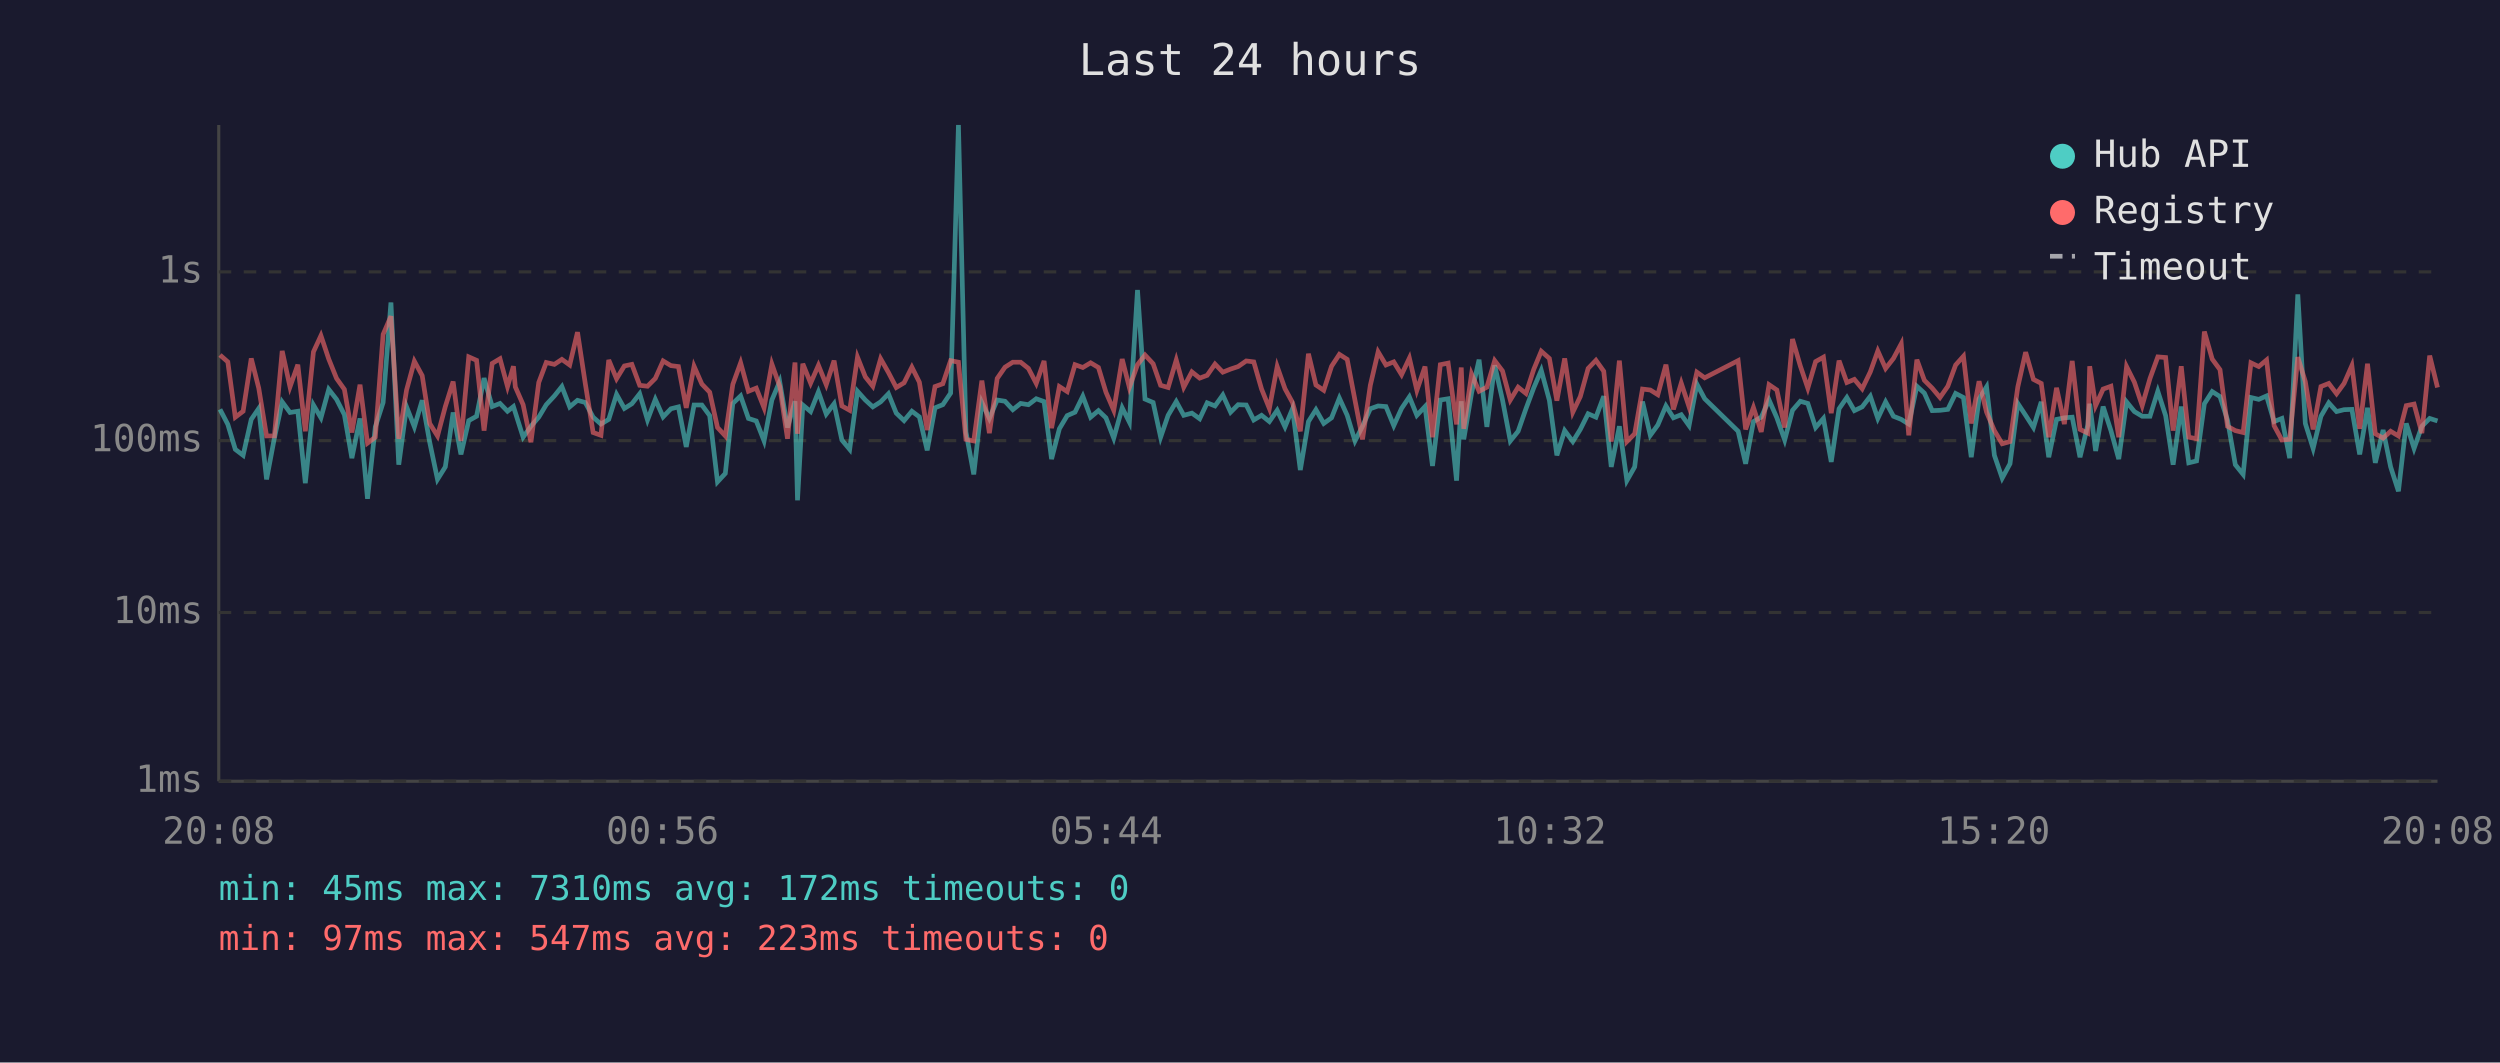
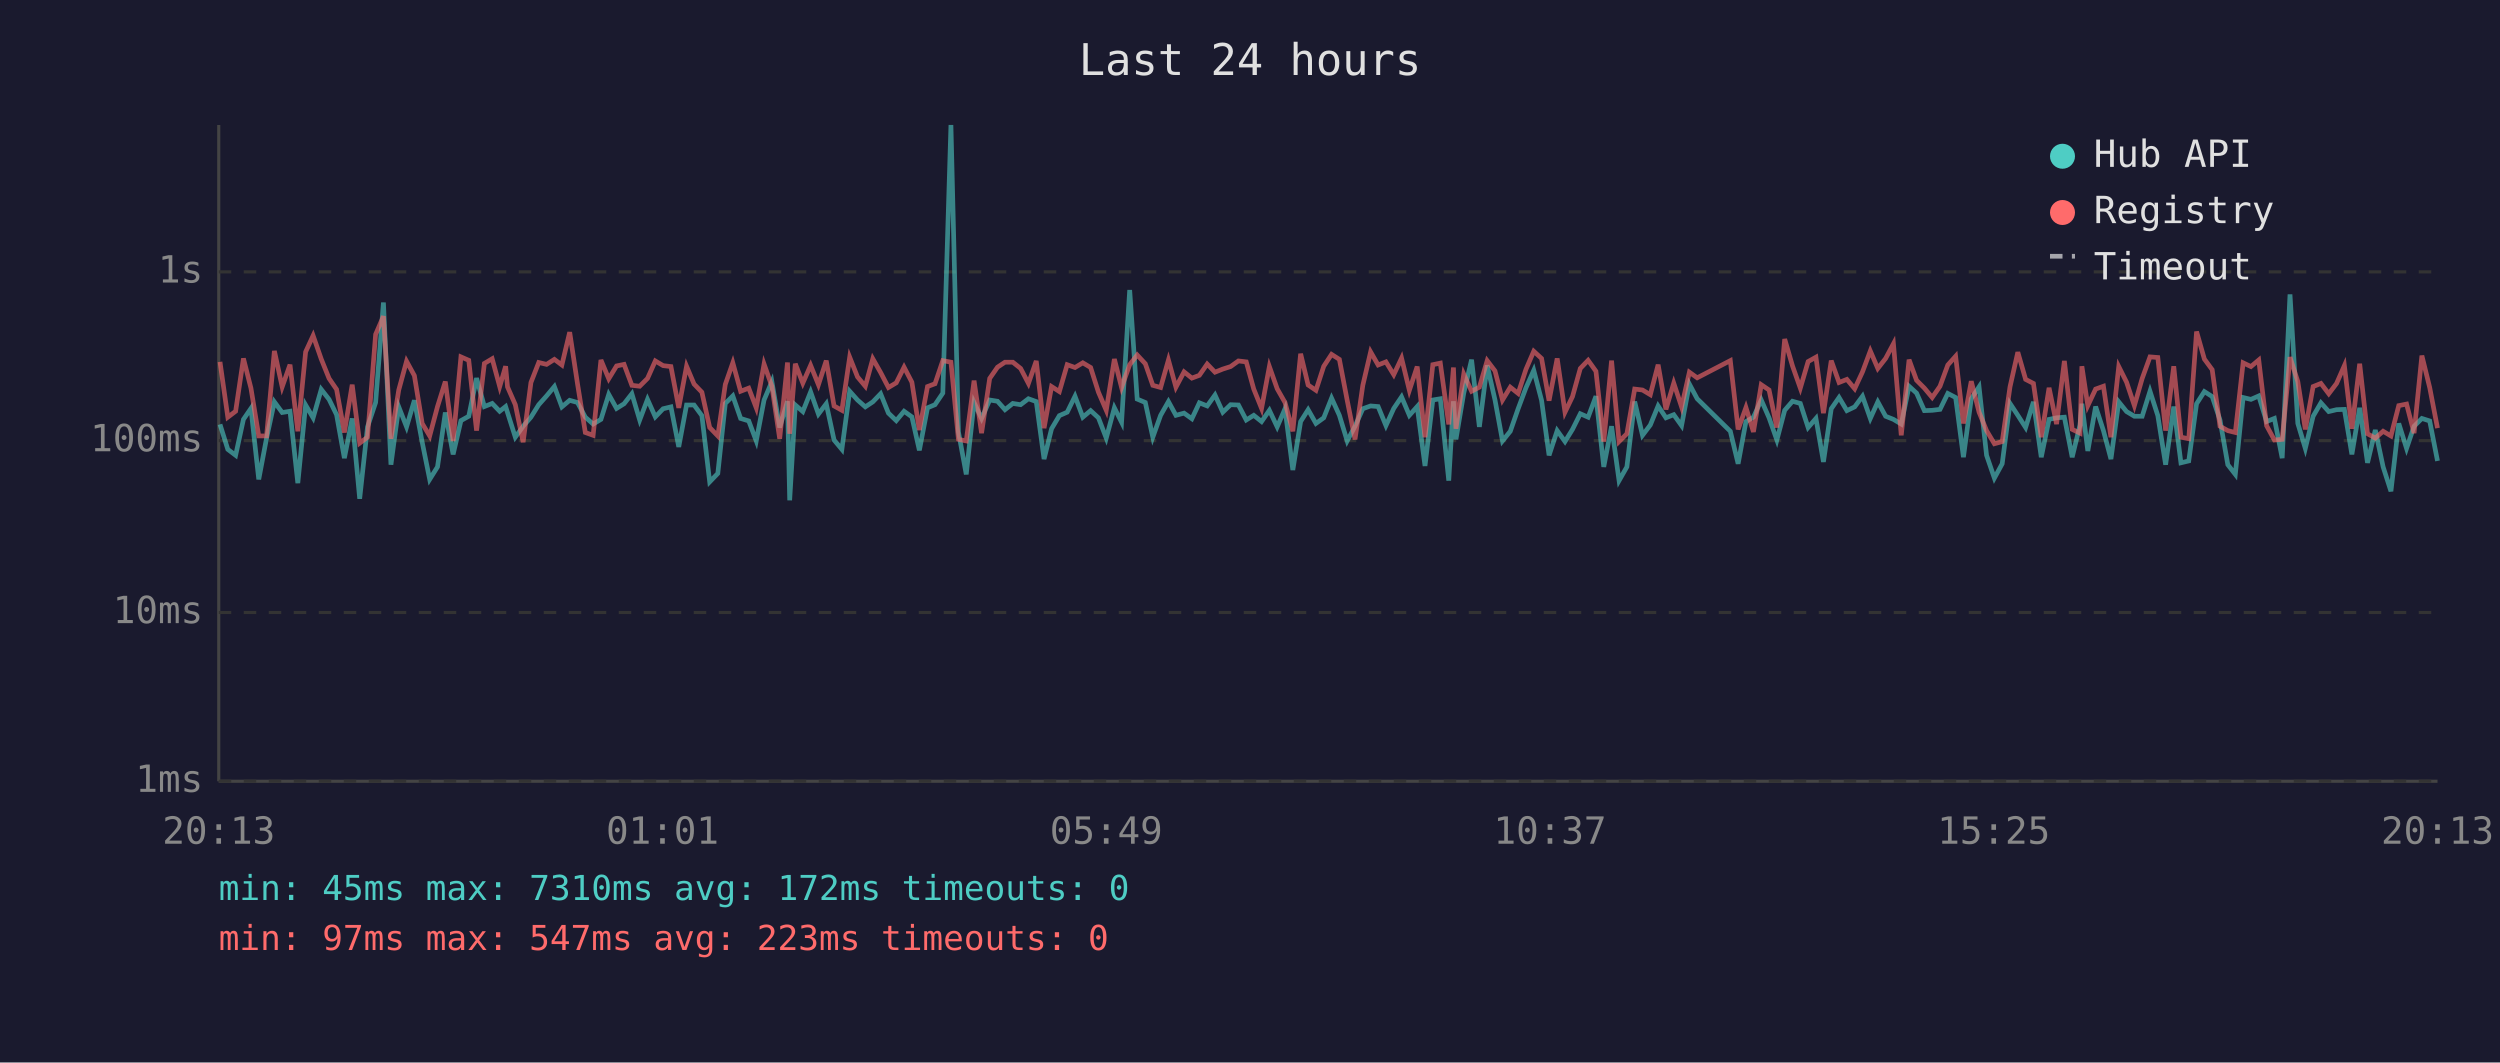
<svg xmlns="http://www.w3.org/2000/svg" viewBox="0 0 800 340" font-family="monospace" font-size="12">
  <rect width="800" height="340" fill="#1a1a2e" />
  <text x="400" y="24" fill="#e0e0e0" font-size="14" text-anchor="middle">Last 24 hours</text>
  <line x1="70" y1="40" x2="70" y2="250" stroke="#444" stroke-width="1" />
  <line x1="70" y1="250" x2="780" y2="250" stroke="#444" stroke-width="1" />
  <line x1="70" y1="250" x2="780" y2="250" stroke="#333" stroke-width="1" stroke-dasharray="4" />
  <text x="65" y="250" fill="#888" text-anchor="end" dominant-baseline="middle">1ms</text>
  <line x1="70" y1="196" x2="780" y2="196" stroke="#333" stroke-width="1" stroke-dasharray="4" />
  <text x="65" y="196" fill="#888" text-anchor="end" dominant-baseline="middle">10ms</text>
  <line x1="70" y1="141" x2="780" y2="141" stroke="#333" stroke-width="1" stroke-dasharray="4" />
  <text x="65" y="141" fill="#888" text-anchor="end" dominant-baseline="middle">100ms</text>
  <line x1="70" y1="87" x2="780" y2="87" stroke="#333" stroke-width="1" stroke-dasharray="4" />
  <text x="65" y="87" fill="#888" text-anchor="end" dominant-baseline="middle">1s</text>
-   <text x="70" y="270" fill="#888" text-anchor="middle">20:08</text>
-   <text x="212" y="270" fill="#888" text-anchor="middle">00:56</text>
-   <text x="354" y="270" fill="#888" text-anchor="middle">05:44</text>
-   <text x="496" y="270" fill="#888" text-anchor="middle">10:32</text>
-   <text x="638" y="270" fill="#888" text-anchor="middle">15:20</text>
-   <text x="780" y="270" fill="#888" text-anchor="middle">20:08</text>
-   <polyline points="70.4,131.0 72.9,135.8 75.3,143.8 77.8,145.7 80.4,134.2 82.8,130.7 85.3,153.4 87.8,140.2 90.3,128.6 92.8,132.0 95.3,131.6 97.7,154.6 100.3,129.6 102.7,133.7 105.2,124.6 107.7,127.8 110.2,132.7 112.6,146.6 115.2,133.9 117.6,159.6 120.1,136.6 122.6,128.8 125.1,96.8 127.6,148.7 130.1,130.2 132.6,136.6 135.1,128.1 137.5,141.5 140.0,153.4 142.5,149.4 145.0,132.0 147.5,145.4 150.0,134.6 152.5,133.2 154.9,121.0 157.5,130.1 160.0,129.1 162.4,131.6 164.3,130.1 164.9,132.0 167.4,139.9 169.9,136.4 172.4,133.5 174.8,129.5 177.4,126.7 179.8,123.7 182.3,130.2 184.8,128.1 187.3,128.8 189.8,133.5 192.3,135.7 194.8,134.2 197.3,126.2 199.8,130.7 202.2,129.2 204.7,126.0 207.2,134.4 209.7,127.8 212.2,133.4 214.7,130.8 217.1,130.2 219.6,143.0 222.1,129.6 224.6,129.6 227.1,133.0 229.6,154.2 232.1,151.5 234.5,129.1 237.0,126.7 239.5,133.9 242.0,134.7 244.5,141.1 247.0,128.0 249.5,122.1 252.0,136.8 254.4,128.4 255.2,160.1 256.9,129.6 259.4,131.7 261.9,125.4 264.4,132.5 266.9,129.2 269.4,140.8 271.9,143.8 274.4,125.2 276.9,128.0 279.3,130.2 281.8,128.6 284.3,126.0 286.8,132.2 289.3,134.6 291.8,131.6 294.2,133.4 296.7,144.1 299.2,130.5 301.7,129.5 304.2,125.8 306.7,40.0 309.1,138.2 311.6,151.8 314.2,128.8 316.6,133.9 319.1,128.0 321.6,128.4 324.1,131.1 326.6,129.1 329.1,129.5 331.6,127.6 334.1,128.5 336.5,146.9 339.0,137.2 341.5,133.0 344.0,131.9 346.5,126.8 349.0,133.5 351.5,131.4 353.9,133.7 356.4,140.2 359.1,130.5 361.4,135.1 364.0,92.8 366.4,127.7 369.0,128.8 371.4,139.9 373.8,132.9 376.4,128.5 378.8,132.9 381.4,132.2 383.9,134.0 386.3,128.9 388.8,129.9 391.3,126.4 393.8,131.9 396.2,129.5 398.8,129.6 401.2,134.4 403.7,132.9 406.2,134.9 408.7,131.3 411.2,136.6 413.6,130.8 416.1,150.4 418.7,134.9 421.1,131.1 423.6,135.5 426.1,133.7 428.6,127.4 431.1,132.9 433.6,141.1 436.0,136.4 438.5,130.8 441.0,129.9 443.5,130.1 446.0,136.2 448.5,130.7 451.0,127.0 453.4,132.9 456.0,130.1 458.4,149.1 460.9,128.0 463.4,127.6 466.1,153.8 467.6,128.4 468.4,140.6 470.9,125.8 473.3,115.1 475.8,136.6 478.3,116.9 480.8,128.0 483.3,141.1 485.8,138.0 488.3,130.8 490.8,124.1 493.2,118.5 495.8,128.1 498.2,145.7 500.7,137.8 503.3,141.3 505.7,137.4 508.2,132.4 510.7,133.5 513.2,126.8 515.6,149.4 518.2,136.4 520.6,153.8 523.1,149.4 525.6,128.5 528.1,139.3 530.5,136.0 533.1,129.9 535.5,133.7 538.0,132.7 540.5,136.2 543.0,122.9 545.5,127.6 556.2,138.0 558.6,148.4 561.1,134.9 563.6,133.5 566.1,128.0 568.6,133.7 571.1,140.8 573.6,131.3 576.1,128.4 578.5,129.1 581.0,136.8 583.5,133.9 586.0,147.8 588.5,130.8 591.0,127.2 593.4,131.4 595.9,130.2 598.5,126.8 600.9,133.9 603.4,128.6 605.9,133.2 608.4,134.2 610.8,135.7 613.4,123.6 615.8,125.8 618.3,131.4 620.8,131.3 623.3,131.0 625.8,125.9 628.3,127.2 630.8,146.3 633.3,127.6 635.7,123.8 638.2,145.7 640.7,153.0 643.2,148.4 645.7,129.1 648.2,132.9 650.7,136.8 653.2,128.6 655.6,146.3 658.1,134.2 660.6,133.7 663.1,133.5 665.6,146.3 668.1,136.0 668.7,129.2 670.6,144.3 673.0,130.1 675.5,137.8 678.0,146.9 680.5,128.6 683.0,131.7 685.5,133.2 688.0,133.2 690.5,125.2 693.0,133.0 695.4,148.7 698.0,130.1 700.4,148.1 702.9,147.5 705.4,129.2 707.9,125.3 710.4,126.9 712.8,134.4 715.3,148.7 717.8,151.8 720.3,127.2 722.8,127.8 725.3,126.7 727.7,134.9 730.2,133.9 732.7,146.6 735.3,94.2 737.7,135.5 740.2,143.5 742.7,133.2 745.2,128.9 747.7,131.7 750.1,131.1 752.6,131.0 755.1,145.4 757.6,130.5 760.1,148.1 762.6,137.6 765.0,149.4 767.5,157.2 770.0,135.5 772.5,143.5 775.0,136.4 777.5,133.9 780.0,134.7" fill="none" stroke="#4ecdc4" stroke-width="1.5" opacity="0.6" />
-   <polyline points="70.4,113.6 72.9,115.8 75.3,133.5 77.8,131.6 80.4,114.7 82.8,124.2 85.3,139.5 87.8,139.5 90.3,112.3 92.8,123.8 95.3,116.7 97.7,138.0 100.3,112.6 102.7,107.4 105.2,114.9 107.7,121.1 110.2,124.6 112.6,138.4 115.2,123.1 117.6,141.8 120.1,139.9 122.6,107.0 125.1,101.2 127.6,140.4 130.1,124.8 132.6,115.6 135.1,120.2 137.5,135.5 140.0,139.5 142.5,130.1 145.0,122.1 147.5,141.1 150.0,114.2 152.5,115.3 154.9,137.8 157.5,116.3 160.0,114.8 162.4,123.7 164.3,117.2 164.9,123.8 167.4,129.5 169.9,141.5 172.4,122.4 174.8,116.0 177.4,116.6 179.8,115.0 182.3,116.8 184.8,106.3 187.3,122.8 189.8,138.4 192.3,139.3 194.8,115.2 197.3,121.2 199.8,117.1 202.2,116.6 204.7,123.3 207.2,123.6 209.7,121.1 212.2,115.5 214.7,117.0 217.1,117.3 219.6,130.5 222.1,117.2 224.6,122.9 227.1,125.5 229.6,136.8 232.1,139.5 234.5,123.0 237.0,116.1 239.5,125.2 242.0,124.2 244.5,130.5 247.0,116.5 249.5,123.6 252.0,140.4 254.4,116.0 255.2,138.8 256.9,116.4 259.4,122.6 261.9,116.9 264.4,123.1 266.9,115.4 269.4,129.9 271.9,131.3 274.4,114.3 276.9,120.6 279.3,123.6 281.8,114.8 284.3,119.2 286.8,124.0 289.3,122.5 291.8,117.5 294.2,122.3 296.7,137.6 299.2,123.7 301.7,122.8 304.2,115.4 306.7,115.9 309.1,140.6 311.6,141.1 314.2,121.8 316.6,138.6 319.1,121.1 321.6,117.5 324.1,115.9 326.6,115.9 329.1,117.9 331.6,122.7 334.1,115.5 336.5,137.0 339.0,123.7 341.5,125.3 344.0,116.7 346.5,117.6 349.0,116.1 351.5,117.6 353.9,125.5 356.4,131.3 359.1,114.9 361.4,124.0 364.0,116.7 366.4,113.6 369.0,116.4 371.4,123.3 373.8,124.0 376.4,115.2 378.8,123.9 381.4,119.0 383.9,121.0 386.3,120.1 388.8,116.5 391.3,119.1 393.8,118.1 396.2,117.3 398.8,115.5 401.2,115.8 403.7,124.5 406.2,130.7 408.7,117.3 411.2,124.4 413.6,128.8 416.1,138.0 418.7,113.2 421.1,123.2 423.6,124.9 426.1,117.2 428.6,113.4 431.1,115.0 433.6,128.1 436.0,140.6 438.5,123.3 441.0,112.6 443.5,116.8 446.0,115.8 448.5,119.9 451.0,114.6 453.4,124.9 456.0,117.3 458.4,139.9 460.9,116.7 463.4,116.2 466.1,135.8 467.6,117.6 468.4,137.2 470.9,119.7 473.3,125.2 475.8,123.9 478.3,115.4 480.8,118.7 483.3,128.0 485.8,123.9 488.3,125.9 490.8,118.2 493.2,112.4 495.8,114.7 498.2,128.2 500.7,114.7 503.3,131.9 505.7,126.9 508.2,117.9 510.7,115.3 513.2,118.8 515.6,141.3 518.2,115.4 520.6,141.3 523.1,138.8 525.6,124.5 528.1,124.8 530.5,126.3 533.1,116.7 535.5,131.0 538.0,122.6 540.5,130.2 543.0,119.1 545.5,120.9 556.2,115.4 558.6,137.4 561.1,130.4 563.6,138.2 566.1,123.1 568.6,124.8 571.1,136.8 573.6,108.5 576.1,117.1 578.5,124.2 581.0,115.7 583.5,114.3 586.0,132.2 588.5,115.4 591.0,122.4 593.4,121.4 595.9,124.4 598.5,119.0 600.9,112.3 603.4,117.9 605.9,114.7 608.4,110.0 610.8,139.3 613.4,115.1 615.8,121.7 618.3,124.2 620.8,127.2 623.3,123.6 625.8,116.8 628.3,114.0 630.8,135.5 633.3,122.0 635.7,131.9 638.2,137.8 640.7,142.0 643.2,141.3 645.7,123.8 648.2,112.7 650.7,121.4 653.2,122.7 655.6,139.9 658.1,124.1 660.6,135.7 663.1,115.5 665.6,137.4 668.1,138.6 668.7,117.2 670.6,129.8 673.0,124.5 675.5,123.6 678.0,139.9 680.5,117.3 683.0,122.3 685.5,129.8 688.0,121.1 690.5,114.2 693.0,114.4 695.4,137.8 698.0,117.2 700.4,139.9 702.9,140.4 705.4,106.1 707.9,114.9 710.4,118.3 712.8,136.4 715.3,137.8 717.8,138.4 720.3,116.1 722.8,117.3 725.3,115.2 727.7,136.2 730.2,140.8 732.7,140.6 735.3,114.3 737.7,122.1 740.2,137.4 742.7,123.7 745.2,122.7 747.7,126.0 750.1,122.7 752.6,117.0 755.1,137.2 757.6,116.4 760.1,138.8 762.6,140.2 765.0,138.0 767.5,139.5 770.0,129.8 772.5,129.3 775.0,138.6 777.5,113.8 780.0,124.0" fill="none" stroke="#ff6b6b" stroke-width="1.5" opacity="0.6" />
+   <text x="70" y="270" fill="#888" text-anchor="middle">20:13</text>
+   <text x="212" y="270" fill="#888" text-anchor="middle">01:01</text>
+   <text x="354" y="270" fill="#888" text-anchor="middle">05:49</text>
+   <text x="496" y="270" fill="#888" text-anchor="middle">10:37</text>
+   <text x="638" y="270" fill="#888" text-anchor="middle">15:25</text>
+   <text x="780" y="270" fill="#888" text-anchor="middle">20:13</text>
+   <polyline points="70.4,135.8 72.9,143.8 75.4,145.7 77.9,134.2 80.3,130.7 82.8,153.4 85.3,140.2 87.8,128.6 90.3,132.0 92.8,131.6 95.3,154.6 97.8,129.6 100.2,133.7 102.8,124.6 105.3,127.8 107.7,132.7 110.2,146.6 112.7,133.9 115.1,159.6 117.6,136.6 120.2,128.8 122.7,96.8 125.1,148.7 127.6,130.2 130.1,136.6 132.6,128.1 135.1,141.5 137.5,153.4 140.0,149.4 142.5,132.0 145.0,145.4 147.5,134.6 150.0,133.2 152.5,121.0 155.0,130.1 157.5,129.1 159.9,131.6 161.8,130.1 162.4,132.0 164.9,139.9 167.4,136.4 169.9,133.5 172.4,129.5 174.9,126.7 177.4,123.7 179.8,130.2 182.3,128.1 184.8,128.8 187.3,133.5 189.8,135.7 192.3,134.2 194.8,126.2 197.3,130.7 199.7,129.2 202.2,126.0 204.7,134.4 207.2,127.8 209.7,133.4 212.2,130.8 214.7,130.2 217.2,143.0 219.7,129.6 222.1,129.6 224.6,133.0 227.1,154.2 229.7,151.5 232.1,129.1 234.5,126.7 237.0,133.9 239.6,134.7 242.0,141.1 244.5,128.0 247.0,122.1 249.5,136.8 252.0,128.4 252.7,160.1 254.5,129.6 256.9,131.7 259.4,125.4 261.9,132.5 264.4,129.2 266.9,140.8 269.4,143.8 271.9,125.2 274.4,128.0 276.9,130.2 279.3,128.6 281.8,126.0 284.3,132.2 286.8,134.6 289.3,131.6 291.8,133.4 294.2,144.1 296.8,130.5 299.2,129.5 301.7,125.8 304.3,40.0 306.7,138.2 309.2,151.8 311.7,128.8 314.1,133.9 316.7,128.0 319.2,128.4 321.6,131.1 324.1,129.1 326.6,129.5 329.1,127.6 331.6,128.5 334.1,146.9 336.5,137.2 339.0,133.0 341.5,131.9 344.0,126.8 346.5,133.5 349.0,131.4 351.5,133.7 354.0,140.2 356.6,130.5 358.9,135.1 361.5,92.8 363.9,127.7 366.5,128.8 368.9,139.9 371.4,132.9 373.9,128.5 376.3,132.9 378.9,132.2 381.4,134.0 383.8,128.9 386.3,129.9 388.8,126.4 391.3,131.9 393.8,129.5 396.3,129.6 398.8,134.4 401.2,132.9 403.7,134.9 406.2,131.3 408.7,136.6 411.2,130.8 413.7,150.4 416.2,134.9 418.6,131.1 421.1,135.5 423.6,133.7 426.1,127.4 428.6,132.9 431.1,141.1 433.6,136.4 436.1,130.8 438.6,129.9 441.0,130.1 443.5,136.2 446.0,130.7 448.5,127.0 451.0,132.9 453.5,130.1 456.0,149.1 458.5,128.0 460.9,127.6 463.6,153.8 465.1,128.4 465.9,140.6 468.4,125.8 470.9,115.1 473.4,136.6 475.9,116.9 478.4,128.0 480.8,141.1 483.3,138.0 485.8,130.8 488.3,124.1 490.8,118.5 493.3,128.1 495.7,145.7 498.3,137.8 500.8,141.3 503.2,137.4 505.7,132.4 508.2,133.5 510.7,126.8 513.2,149.4 515.7,136.4 518.1,153.8 520.6,149.4 523.1,128.5 525.6,139.3 528.1,136.0 530.6,129.9 533.1,133.7 535.6,132.7 538.1,136.2 540.6,122.9 543.1,127.6 553.7,138.0 556.2,148.4 558.7,134.9 561.1,133.5 563.6,128.0 566.1,133.7 568.6,140.8 571.1,131.3 573.6,128.4 576.1,129.1 578.6,136.8 581.1,133.9 583.5,147.8 586.0,130.8 588.5,127.2 591.0,131.4 593.5,130.2 596.0,126.8 598.5,133.9 600.9,128.6 603.4,133.2 605.9,134.2 608.4,135.7 610.9,123.6 613.3,125.8 615.8,131.4 618.3,131.3 620.8,131.0 623.3,125.9 625.8,127.2 628.3,146.3 630.8,127.6 633.3,123.8 635.7,145.7 638.2,153.0 640.7,148.4 643.2,129.1 645.7,132.9 648.2,136.8 650.7,128.6 653.2,146.3 655.7,134.2 658.1,133.7 660.6,133.5 663.1,146.3 665.6,136.0 666.2,129.2 668.1,144.3 670.6,130.1 673.1,137.8 675.5,146.9 678.0,128.6 680.5,131.7 683.0,133.2 685.5,133.2 688.0,125.2 690.5,133.0 693.0,148.7 695.6,130.1 697.9,148.1 700.4,147.5 702.9,129.2 705.4,125.3 707.9,126.9 710.4,134.4 712.9,148.7 715.3,151.8 717.8,127.2 720.3,127.8 722.8,126.7 725.3,134.9 727.8,133.9 730.3,146.6 732.8,94.2 735.3,135.5 737.7,143.5 740.2,133.2 742.7,128.9 745.2,131.7 747.7,131.1 750.2,131.0 752.6,145.4 755.1,130.5 757.6,148.1 760.1,137.6 762.6,149.4 765.1,157.2 767.6,135.5 770.1,143.5 772.5,136.4 775.0,133.9 777.5,134.7 780.0,147.5" fill="none" stroke="#4ecdc4" stroke-width="1.5" opacity="0.6" />
+   <polyline points="70.4,115.8 72.9,133.5 75.4,131.6 77.9,114.7 80.3,124.2 82.8,139.5 85.3,139.5 87.8,112.3 90.3,123.8 92.8,116.7 95.3,138.0 97.8,112.6 100.2,107.4 102.8,114.9 105.3,121.1 107.7,124.6 110.2,138.4 112.7,123.1 115.1,141.8 117.6,139.9 120.2,107.0 122.7,101.2 125.1,140.4 127.6,124.8 130.1,115.6 132.6,120.2 135.1,135.5 137.5,139.5 140.0,130.1 142.5,122.1 145.0,141.1 147.5,114.2 150.0,115.3 152.5,137.8 155.0,116.3 157.5,114.8 159.9,123.7 161.8,117.2 162.4,123.8 164.9,129.5 167.4,141.5 169.9,122.4 172.4,116.0 174.9,116.6 177.4,115.0 179.8,116.8 182.3,106.3 184.8,122.8 187.3,138.4 189.8,139.3 192.3,115.2 194.8,121.2 197.3,117.1 199.7,116.6 202.2,123.3 204.7,123.6 207.2,121.1 209.7,115.5 212.2,117.0 214.7,117.3 217.2,130.5 219.7,117.2 222.1,122.9 224.6,125.5 227.1,136.8 229.7,139.5 232.1,123.0 234.5,116.1 237.0,125.2 239.6,124.2 242.0,130.5 244.5,116.5 247.0,123.6 249.5,140.4 252.0,116.0 252.7,138.8 254.5,116.4 256.9,122.6 259.4,116.9 261.9,123.1 264.4,115.4 266.9,129.9 269.4,131.3 271.9,114.3 274.4,120.6 276.9,123.6 279.3,114.8 281.8,119.2 284.3,124.0 286.8,122.5 289.3,117.5 291.8,122.3 294.2,137.6 296.8,123.7 299.2,122.8 301.7,115.4 304.3,115.9 306.7,140.6 309.2,141.1 311.7,121.8 314.1,138.6 316.7,121.1 319.2,117.5 321.6,115.9 324.1,115.9 326.6,117.9 329.1,122.7 331.6,115.5 334.1,137.0 336.5,123.7 339.0,125.3 341.5,116.7 344.0,117.6 346.5,116.1 349.0,117.6 351.5,125.5 354.0,131.3 356.6,114.9 358.9,124.0 361.5,116.7 363.9,113.6 366.5,116.4 368.9,123.3 371.4,124.0 373.9,115.2 376.3,123.9 378.9,119.0 381.4,121.0 383.8,120.1 386.3,116.5 388.8,119.1 391.3,118.1 393.8,117.3 396.3,115.5 398.8,115.8 401.2,124.5 403.7,130.7 406.2,117.3 408.7,124.4 411.2,128.8 413.7,138.0 416.2,113.2 418.6,123.2 421.1,124.9 423.6,117.2 426.1,113.4 428.6,115.0 431.1,128.1 433.6,140.6 436.1,123.3 438.6,112.6 441.0,116.8 443.5,115.8 446.0,119.9 448.5,114.6 451.0,124.9 453.5,117.3 456.0,139.9 458.5,116.7 460.9,116.2 463.6,135.8 465.1,117.6 465.9,137.2 468.4,119.7 470.9,125.2 473.4,123.9 475.9,115.4 478.4,118.7 480.8,128.0 483.3,123.9 485.8,125.9 488.3,118.2 490.8,112.4 493.3,114.7 495.7,128.2 498.3,114.7 500.8,131.9 503.2,126.9 505.7,117.9 508.2,115.3 510.7,118.8 513.2,141.3 515.7,115.4 518.1,141.3 520.6,138.8 523.1,124.5 525.6,124.8 528.1,126.3 530.6,116.7 533.1,131.0 535.6,122.6 538.1,130.2 540.6,119.1 543.1,120.9 553.7,115.4 556.2,137.4 558.7,130.4 561.1,138.2 563.6,123.1 566.1,124.8 568.6,136.8 571.1,108.5 573.6,117.1 576.1,124.2 578.6,115.7 581.1,114.3 583.5,132.2 586.0,115.4 588.5,122.4 591.0,121.4 593.5,124.4 596.0,119.0 598.5,112.3 600.9,117.9 603.4,114.7 605.9,110.0 608.4,139.3 610.9,115.1 613.3,121.7 615.8,124.2 618.3,127.2 620.8,123.6 623.3,116.8 625.8,114.0 628.3,135.5 630.8,122.0 633.3,131.9 635.7,137.8 638.2,142.0 640.7,141.3 643.2,123.8 645.7,112.7 648.2,121.4 650.7,122.7 653.2,139.9 655.7,124.1 658.1,135.7 660.6,115.5 663.1,137.4 665.6,138.6 666.2,117.2 668.1,129.8 670.6,124.5 673.1,123.6 675.5,139.9 678.0,117.3 680.5,122.3 683.0,129.8 685.5,121.1 688.0,114.2 690.5,114.4 693.0,137.8 695.6,117.2 697.9,139.9 700.4,140.4 702.9,106.1 705.4,114.9 707.9,118.3 710.4,136.4 712.9,137.8 715.3,138.4 717.8,116.1 720.3,117.3 722.8,115.2 725.3,136.2 727.8,140.8 730.3,140.6 732.8,114.3 735.3,122.1 737.7,137.4 740.2,123.7 742.7,122.7 745.2,126.0 747.7,122.7 750.2,117.0 752.6,137.2 755.1,116.4 757.6,138.8 760.1,140.2 762.6,138.0 765.1,139.5 767.6,129.8 770.1,129.3 772.5,138.6 775.0,113.8 777.5,124.0 780.0,137.0" fill="none" stroke="#ff6b6b" stroke-width="1.5" opacity="0.6" />
  <circle cx="660" cy="50" r="4" fill="#4ecdc4" />
  <text x="670" y="50" fill="#e0e0e0" dominant-baseline="middle">Hub API</text>
  <circle cx="660" cy="68" r="4" fill="#ff6b6b" />
  <text x="670" y="68" fill="#e0e0e0" dominant-baseline="middle">Registry</text>
  <line x1="656" y1="82" x2="664" y2="82" stroke="#e0e0e0" stroke-width="1.5" stroke-dasharray="4,3" opacity="0.7" />
  <text x="670" y="86" fill="#e0e0e0" dominant-baseline="middle">Timeout</text>
  <text x="70" y="288" fill="#4ecdc4" font-size="11">min: 45ms  max: 7310ms  avg: 172ms  timeouts: 0</text>
  <text x="70" y="304" fill="#ff6b6b" font-size="11">min: 97ms  max: 547ms  avg: 223ms  timeouts: 0</text>
</svg>
